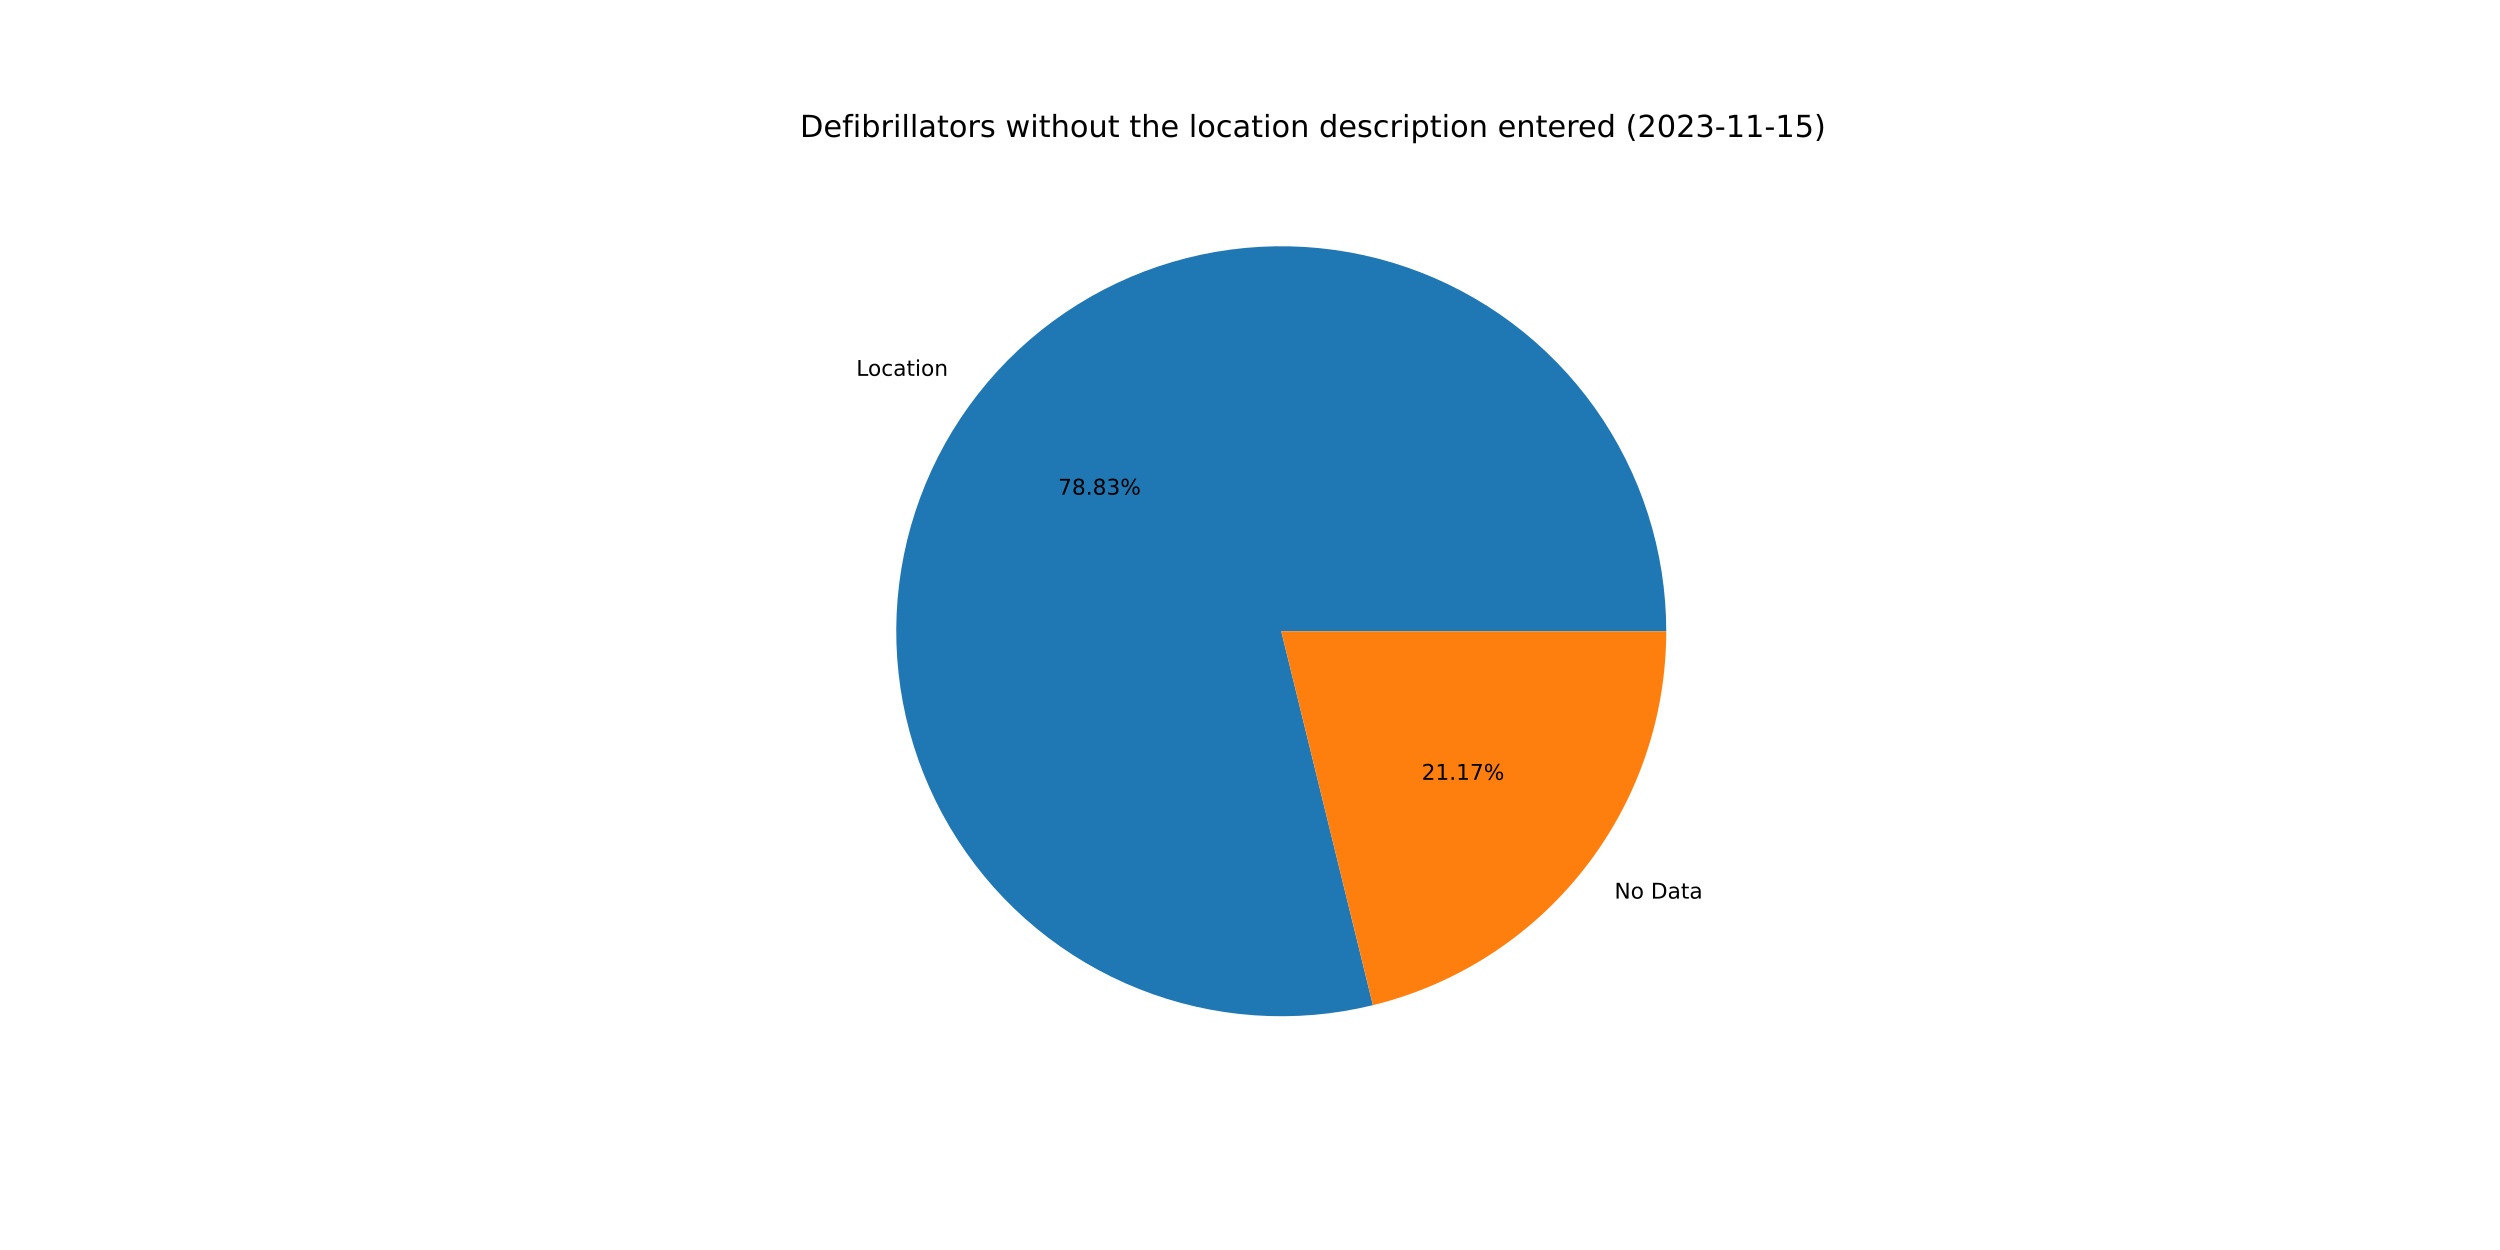
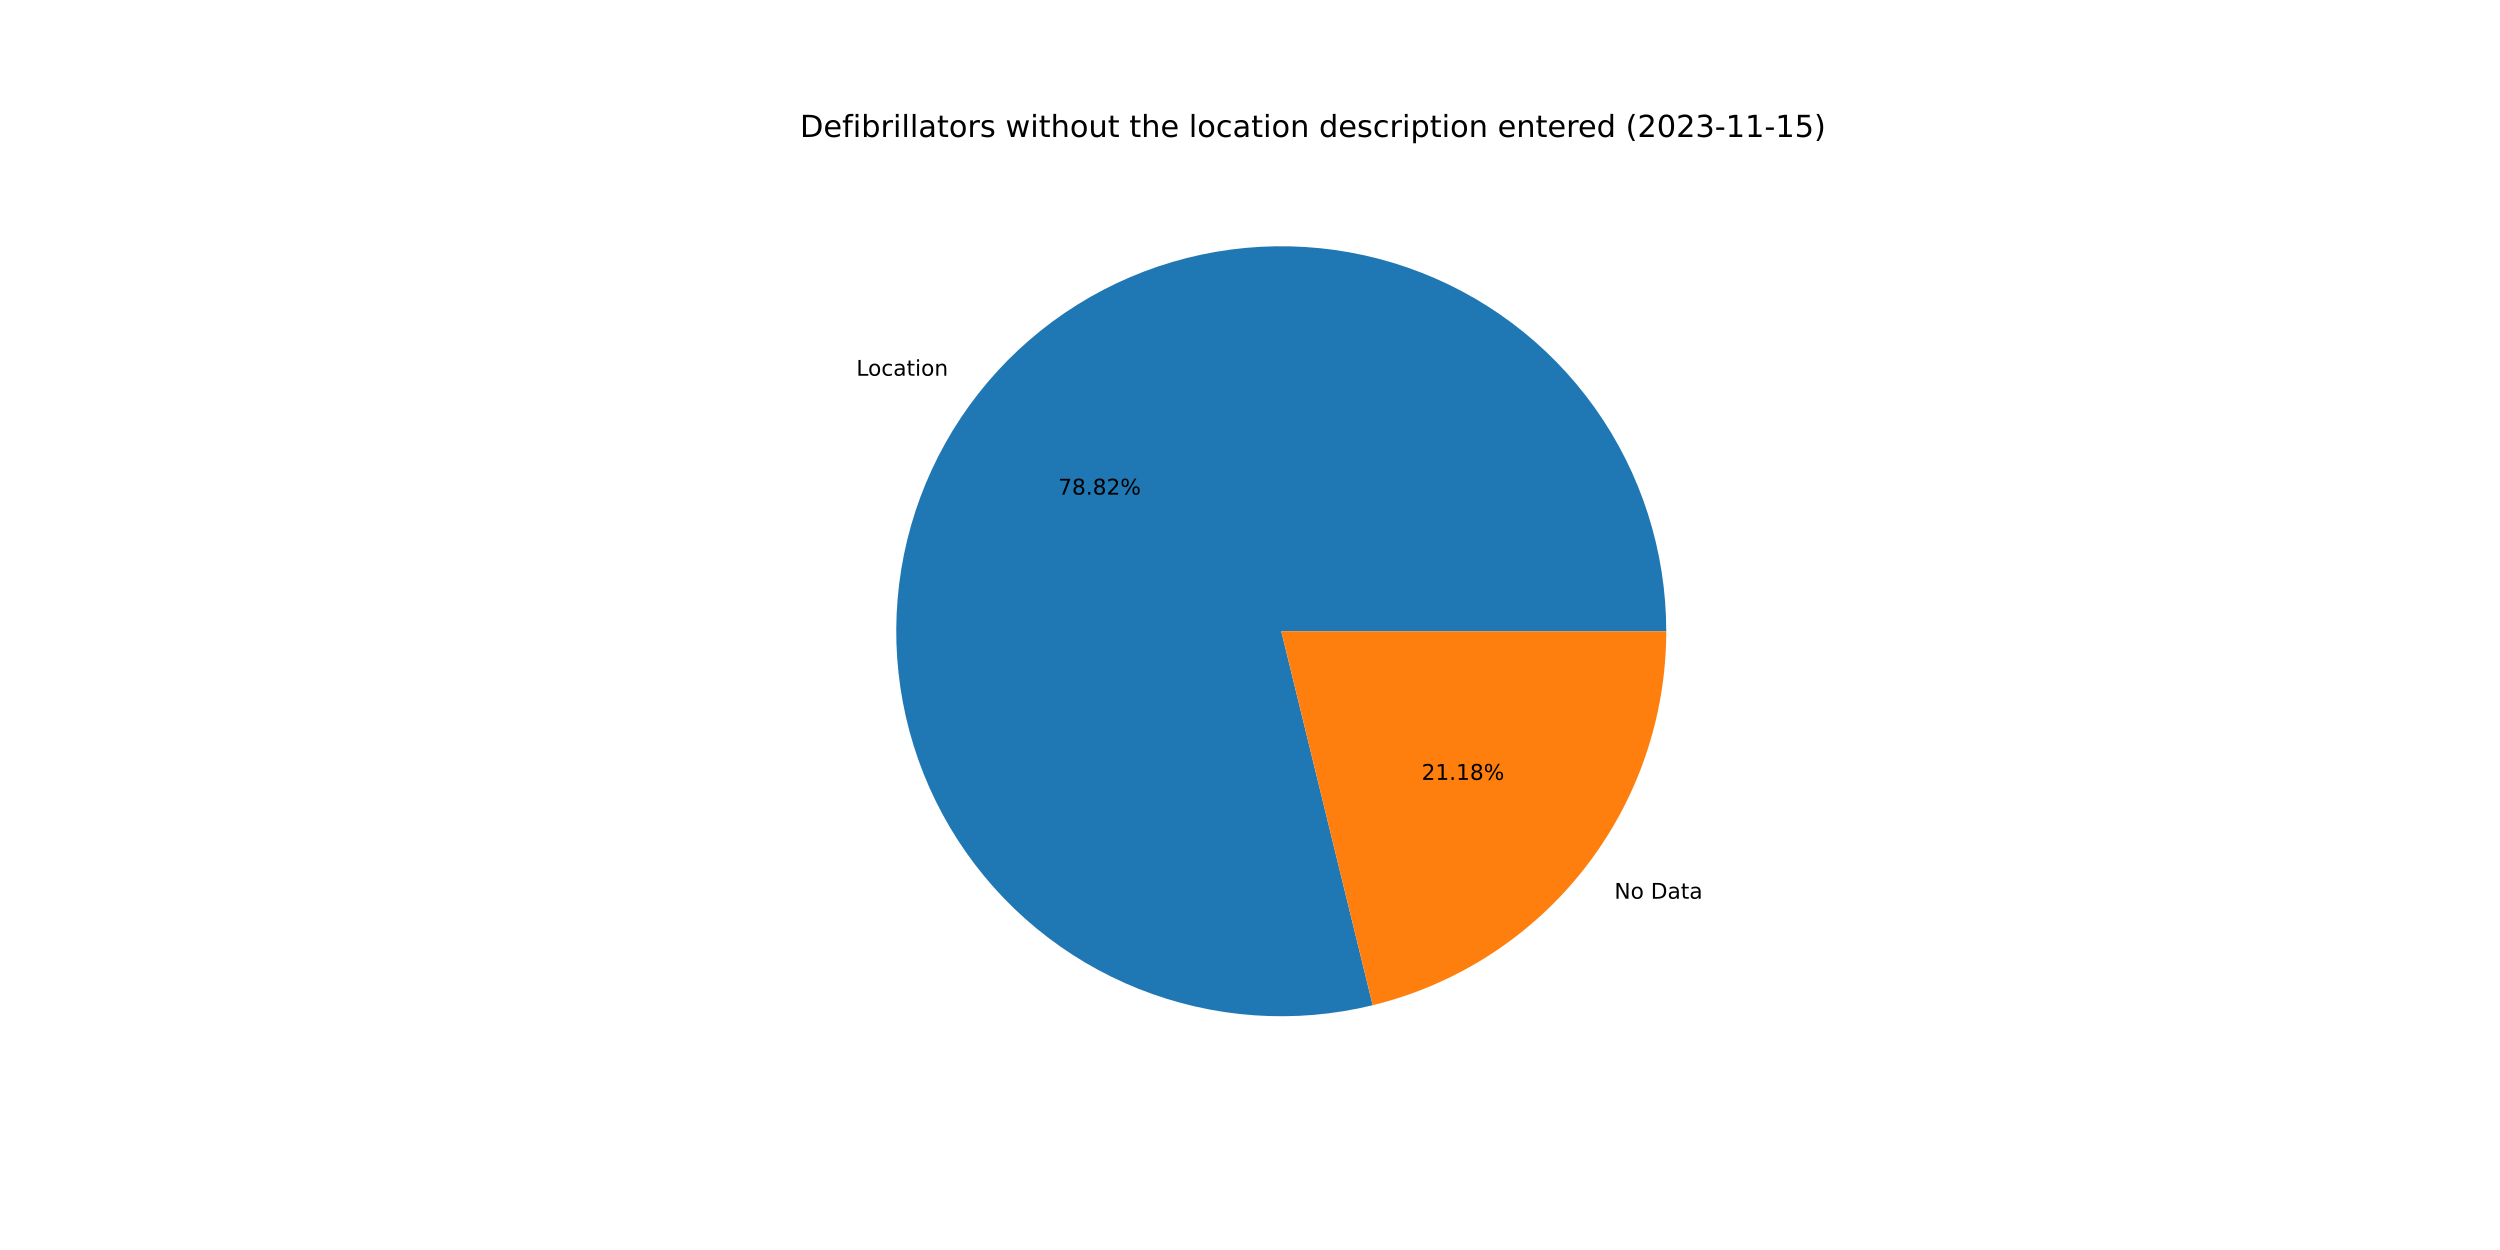
<svg xmlns="http://www.w3.org/2000/svg" xmlns:xlink="http://www.w3.org/1999/xlink" width="1152pt" height="576pt" viewBox="0 0 1152 576" version="1.1">
  <defs>
    <style type="text/css">*{stroke-linejoin: round; stroke-linecap: butt}</style>
  </defs>
  <g id="figure_1">
    <g id="patch_1">
      <path d="M 0 576  L 1152 576  L 1152 0  L 0 0  z " style="fill: #ffffff" />
    </g>
    <g id="axes_1">
      <g id="patch_2">
-         <path d="M 767.808 290.88  C 767.808 272.538 764.963 254.307 759.376 236.836  C 753.789 219.366 745.525 202.868 734.882 187.93  C 724.238 172.992 711.342 159.795 696.653 148.81  C 681.965 137.825 665.661 129.183 648.325 123.195  C 630.988 117.206 612.827 113.942 594.49 113.519  C 576.153 113.096 557.861 115.52 540.266 120.703  C 522.672 125.886 505.987 133.767 490.808 144.063  C 475.629 154.36 462.138 166.949 450.817 181.38  C 439.496 195.811 430.481 211.911 424.095 229.105  C 417.708 246.299 414.026 264.38 413.181 282.703  C 412.335 301.025 414.336 319.368 419.113 337.077  C 423.889 354.787 431.383 371.648 441.327 387.061  C 451.271 402.473 463.545 416.251 477.711 427.901  C 491.878 439.552 507.766 448.936 524.808 455.717  C 541.85 462.499 559.841 466.596 578.139 467.864  C 596.437 469.131 614.822 467.554 632.636 463.187  L 590.4 290.88  L 767.808 290.88  z " style="fill: #1f77b4" />
+         <path d="M 767.808 290.88  C 767.808 272.54 764.964 254.311 759.378 236.843  C 753.792 219.374 745.531 202.878 734.889 187.941  C 724.248 173.004 711.354 159.807 696.669 148.822  C 681.983 137.836 665.683 129.194 648.349 123.203  C 631.015 117.213 612.857 113.946 594.522 113.52  C 576.188 113.094 557.897 115.513 540.304 120.692  C 522.71 125.871 506.026 133.746 490.846 144.038  C 475.666 154.329 462.173 166.913 450.85 181.339  C 439.526 195.765 430.507 211.86 424.115 229.05  C 417.723 246.24 414.036 264.317 413.184 282.637  C 412.331 300.957 414.325 319.299 419.094 337.008  C 423.862 354.717 431.348 371.58 441.284 386.995  C 451.22 402.41 463.487 416.191 477.646 427.847  C 491.805 439.503 507.686 448.894 524.723 455.683  C 541.76 462.473 559.747 466.579 578.042 467.857  C 596.337 469.135 614.72 467.568 632.535 463.212  L 590.4 290.88  L 767.808 290.88  z " style="fill: #1f77b4" />
      </g>
      <g id="patch_3">
-         <path d="M 632.636 463.187  C 671.192 453.736 705.481 431.613 729.983 400.38  C 754.484 369.147 767.808 330.577 767.808 290.88  L 590.4 290.88  L 632.636 463.187  z " style="fill: #ff7f0e" />
+         <path d="M 632.535 463.212  C 671.113 453.779 705.429 431.661 729.95 400.421  C 754.472 369.181 767.808 330.594 767.808 290.88  L 590.4 290.88  L 632.535 463.212  z " style="fill: #ff7f0e" />
      </g>
      <g id="matplotlib.axis_1" />
      <g id="matplotlib.axis_2" />
      <g id="text_1">
-         <g transform="translate(394.5621 173.1893)scale(0.1 -0.1)">
+         <g transform="translate(394.5976 173.1441)scale(0.1 -0.1)">
          <defs>
            <path id="DejaVuSans-4c" d="M 628 4666  L 1259 4666  L 1259 531  L 3531 531  L 3531 0  L 628 0  L 628 4666  z " transform="scale(0.015625)" />
            <path id="DejaVuSans-6f" d="M 1959 3097  Q 1497 3097 1228 2736  Q 959 2375 959 1747  Q 959 1119 1226 758  Q 1494 397 1959 397  Q 2419 397 2687 759  Q 2956 1122 2956 1747  Q 2956 2369 2687 2733  Q 2419 3097 1959 3097  z M 1959 3584  Q 2709 3584 3137 3096  Q 3566 2609 3566 1747  Q 3566 888 3137 398  Q 2709 -91 1959 -91  Q 1206 -91 779 398  Q 353 888 353 1747  Q 353 2609 779 3096  Q 1206 3584 1959 3584  z " transform="scale(0.015625)" />
            <path id="DejaVuSans-63" d="M 3122 3366  L 3122 2828  Q 2878 2963 2633 3030  Q 2388 3097 2138 3097  Q 1578 3097 1268 2742  Q 959 2388 959 1747  Q 959 1106 1268 751  Q 1578 397 2138 397  Q 2388 397 2633 464  Q 2878 531 3122 666  L 3122 134  Q 2881 22 2623 -34  Q 2366 -91 2075 -91  Q 1284 -91 818 406  Q 353 903 353 1747  Q 353 2603 823 3093  Q 1294 3584 2113 3584  Q 2378 3584 2631 3529  Q 2884 3475 3122 3366  z " transform="scale(0.015625)" />
            <path id="DejaVuSans-61" d="M 2194 1759  Q 1497 1759 1228 1600  Q 959 1441 959 1056  Q 959 750 1161 570  Q 1363 391 1709 391  Q 2188 391 2477 730  Q 2766 1069 2766 1631  L 2766 1759  L 2194 1759  z M 3341 1997  L 3341 0  L 2766 0  L 2766 531  Q 2569 213 2275 61  Q 1981 -91 1556 -91  Q 1019 -91 701 211  Q 384 513 384 1019  Q 384 1609 779 1909  Q 1175 2209 1959 2209  L 2766 2209  L 2766 2266  Q 2766 2663 2505 2880  Q 2244 3097 1772 3097  Q 1472 3097 1187 3025  Q 903 2953 641 2809  L 641 3341  Q 956 3463 1253 3523  Q 1550 3584 1831 3584  Q 2591 3584 2966 3190  Q 3341 2797 3341 1997  z " transform="scale(0.015625)" />
            <path id="DejaVuSans-74" d="M 1172 4494  L 1172 3500  L 2356 3500  L 2356 3053  L 1172 3053  L 1172 1153  Q 1172 725 1289 603  Q 1406 481 1766 481  L 2356 481  L 2356 0  L 1766 0  Q 1100 0 847 248  Q 594 497 594 1153  L 594 3053  L 172 3053  L 172 3500  L 594 3500  L 594 4494  L 1172 4494  z " transform="scale(0.015625)" />
            <path id="DejaVuSans-69" d="M 603 3500  L 1178 3500  L 1178 0  L 603 0  L 603 3500  z M 603 4863  L 1178 4863  L 1178 4134  L 603 4134  L 603 4863  z " transform="scale(0.015625)" />
            <path id="DejaVuSans-6e" d="M 3513 2113  L 3513 0  L 2938 0  L 2938 2094  Q 2938 2591 2744 2837  Q 2550 3084 2163 3084  Q 1697 3084 1428 2787  Q 1159 2491 1159 1978  L 1159 0  L 581 0  L 581 3500  L 1159 3500  L 1159 2956  Q 1366 3272 1645 3428  Q 1925 3584 2291 3584  Q 2894 3584 3203 3211  Q 3513 2838 3513 2113  z " transform="scale(0.015625)" />
          </defs>
          <use xlink:href="#DejaVuSans-4c" />
          <use xlink:href="#DejaVuSans-6f" x="53.963" />
          <use xlink:href="#DejaVuSans-63" x="115.145" />
          <use xlink:href="#DejaVuSans-61" x="170.125" />
          <use xlink:href="#DejaVuSans-74" x="231.404" />
          <use xlink:href="#DejaVuSans-69" x="270.613" />
          <use xlink:href="#DejaVuSans-6f" x="298.396" />
          <use xlink:href="#DejaVuSans-6e" x="359.578" />
        </g>
      </g>
      <g id="text_2">
-         <g transform="translate(487.5855 227.9394)scale(0.1 -0.1)">
+         <g transform="translate(487.6049 227.9147)scale(0.1 -0.1)">
          <defs>
            <path id="DejaVuSans-37" d="M 525 4666  L 3525 4666  L 3525 4397  L 1831 0  L 1172 0  L 2766 4134  L 525 4134  L 525 4666  z " transform="scale(0.015625)" />
            <path id="DejaVuSans-38" d="M 2034 2216  Q 1584 2216 1326 1975  Q 1069 1734 1069 1313  Q 1069 891 1326 650  Q 1584 409 2034 409  Q 2484 409 2743 651  Q 3003 894 3003 1313  Q 3003 1734 2745 1975  Q 2488 2216 2034 2216  z M 1403 2484  Q 997 2584 770 2862  Q 544 3141 544 3541  Q 544 4100 942 4425  Q 1341 4750 2034 4750  Q 2731 4750 3128 4425  Q 3525 4100 3525 3541  Q 3525 3141 3298 2862  Q 3072 2584 2669 2484  Q 3125 2378 3379 2068  Q 3634 1759 3634 1313  Q 3634 634 3220 271  Q 2806 -91 2034 -91  Q 1263 -91 848 271  Q 434 634 434 1313  Q 434 1759 690 2068  Q 947 2378 1403 2484  z M 1172 3481  Q 1172 3119 1398 2916  Q 1625 2713 2034 2713  Q 2441 2713 2670 2916  Q 2900 3119 2900 3481  Q 2900 3844 2670 4047  Q 2441 4250 2034 4250  Q 1625 4250 1398 4047  Q 1172 3844 1172 3481  z " transform="scale(0.015625)" />
            <path id="DejaVuSans-2e" d="M 684 794  L 1344 794  L 1344 0  L 684 0  L 684 794  z " transform="scale(0.015625)" />
-             <path id="DejaVuSans-33" d="M 2597 2516  Q 3050 2419 3304 2112  Q 3559 1806 3559 1356  Q 3559 666 3084 287  Q 2609 -91 1734 -91  Q 1441 -91 1130 -33  Q 819 25 488 141  L 488 750  Q 750 597 1062 519  Q 1375 441 1716 441  Q 2309 441 2620 675  Q 2931 909 2931 1356  Q 2931 1769 2642 2001  Q 2353 2234 1838 2234  L 1294 2234  L 1294 2753  L 1863 2753  Q 2328 2753 2575 2939  Q 2822 3125 2822 3475  Q 2822 3834 2567 4026  Q 2313 4219 1838 4219  Q 1578 4219 1281 4162  Q 984 4106 628 3988  L 628 4550  Q 988 4650 1302 4700  Q 1616 4750 1894 4750  Q 2613 4750 3031 4423  Q 3450 4097 3450 3541  Q 3450 3153 3228 2886  Q 3006 2619 2597 2516  z " transform="scale(0.015625)" />
+             <path id="DejaVuSans-32" d="M 1228 531  L 3431 531  L 3431 0  L 469 0  L 469 531  Q 828 903 1448 1529  Q 2069 2156 2228 2338  Q 2531 2678 2651 2914  Q 2772 3150 2772 3378  Q 2772 3750 2511 3984  Q 2250 4219 1831 4219  Q 1534 4219 1204 4116  Q 875 4013 500 3803  L 500 4441  Q 881 4594 1212 4672  Q 1544 4750 1819 4750  Q 2544 4750 2975 4387  Q 3406 4025 3406 3419  Q 3406 3131 3298 2873  Q 3191 2616 2906 2266  Q 2828 2175 2409 1742  Q 1991 1309 1228 531  z " transform="scale(0.015625)" />
            <path id="DejaVuSans-25" d="M 4653 2053  Q 4381 2053 4226 1822  Q 4072 1591 4072 1178  Q 4072 772 4226 539  Q 4381 306 4653 306  Q 4919 306 5073 539  Q 5228 772 5228 1178  Q 5228 1588 5073 1820  Q 4919 2053 4653 2053  z M 4653 2450  Q 5147 2450 5437 2106  Q 5728 1763 5728 1178  Q 5728 594 5436 251  Q 5144 -91 4653 -91  Q 4153 -91 3862 251  Q 3572 594 3572 1178  Q 3572 1766 3864 2108  Q 4156 2450 4653 2450  z M 1428 4353  Q 1159 4353 1004 4120  Q 850 3888 850 3481  Q 850 3069 1003 2837  Q 1156 2606 1428 2606  Q 1700 2606 1854 2837  Q 2009 3069 2009 3481  Q 2009 3884 1853 4118  Q 1697 4353 1428 4353  z M 4250 4750  L 4750 4750  L 1831 -91  L 1331 -91  L 4250 4750  z M 1428 4750  Q 1922 4750 2215 4408  Q 2509 4066 2509 3481  Q 2509 2891 2217 2550  Q 1925 2209 1428 2209  Q 931 2209 642 2551  Q 353 2894 353 3481  Q 353 4063 643 4406  Q 934 4750 1428 4750  z " transform="scale(0.015625)" />
          </defs>
          <use xlink:href="#DejaVuSans-37" />
          <use xlink:href="#DejaVuSans-38" x="63.623" />
          <use xlink:href="#DejaVuSans-2e" x="127.246" />
          <use xlink:href="#DejaVuSans-38" x="159.033" />
-           <use xlink:href="#DejaVuSans-33" x="222.656" />
+           <use xlink:href="#DejaVuSans-32" x="222.656" />
          <use xlink:href="#DejaVuSans-25" x="286.279" />
        </g>
      </g>
      <g id="text_3">
-         <g transform="translate(743.941 414.0894)scale(0.1 -0.1)">
+         <g transform="translate(743.9055 414.1346)scale(0.1 -0.1)">
          <defs>
            <path id="DejaVuSans-4e" d="M 628 4666  L 1478 4666  L 3547 763  L 3547 4666  L 4159 4666  L 4159 0  L 3309 0  L 1241 3903  L 1241 0  L 628 0  L 628 4666  z " transform="scale(0.015625)" />
            <path id="DejaVuSans-20" transform="scale(0.015625)" />
            <path id="DejaVuSans-44" d="M 1259 4147  L 1259 519  L 2022 519  Q 2988 519 3436 956  Q 3884 1394 3884 2338  Q 3884 3275 3436 3711  Q 2988 4147 2022 4147  L 1259 4147  z M 628 4666  L 1925 4666  Q 3281 4666 3915 4102  Q 4550 3538 4550 2338  Q 4550 1131 3912 565  Q 3275 0 1925 0  L 628 0  L 628 4666  z " transform="scale(0.015625)" />
          </defs>
          <use xlink:href="#DejaVuSans-4e" />
          <use xlink:href="#DejaVuSans-6f" x="74.805" />
          <use xlink:href="#DejaVuSans-20" x="135.986" />
          <use xlink:href="#DejaVuSans-44" x="167.773" />
          <use xlink:href="#DejaVuSans-61" x="244.775" />
          <use xlink:href="#DejaVuSans-74" x="306.055" />
          <use xlink:href="#DejaVuSans-61" x="345.264" />
        </g>
      </g>
      <g id="text_4">
-         <g transform="translate(655.0848 359.3394)scale(0.1 -0.1)">
+         <g transform="translate(655.0654 359.3641)scale(0.1 -0.1)">
          <defs>
-             <path id="DejaVuSans-32" d="M 1228 531  L 3431 531  L 3431 0  L 469 0  L 469 531  Q 828 903 1448 1529  Q 2069 2156 2228 2338  Q 2531 2678 2651 2914  Q 2772 3150 2772 3378  Q 2772 3750 2511 3984  Q 2250 4219 1831 4219  Q 1534 4219 1204 4116  Q 875 4013 500 3803  L 500 4441  Q 881 4594 1212 4672  Q 1544 4750 1819 4750  Q 2544 4750 2975 4387  Q 3406 4025 3406 3419  Q 3406 3131 3298 2873  Q 3191 2616 2906 2266  Q 2828 2175 2409 1742  Q 1991 1309 1228 531  z " transform="scale(0.015625)" />
            <path id="DejaVuSans-31" d="M 794 531  L 1825 531  L 1825 4091  L 703 3866  L 703 4441  L 1819 4666  L 2450 4666  L 2450 531  L 3481 531  L 3481 0  L 794 0  L 794 531  z " transform="scale(0.015625)" />
          </defs>
          <use xlink:href="#DejaVuSans-32" />
          <use xlink:href="#DejaVuSans-31" x="63.623" />
          <use xlink:href="#DejaVuSans-2e" x="127.246" />
          <use xlink:href="#DejaVuSans-31" x="159.033" />
-           <use xlink:href="#DejaVuSans-37" x="222.656" />
+           <use xlink:href="#DejaVuSans-38" x="222.656" />
          <use xlink:href="#DejaVuSans-25" x="286.279" />
        </g>
      </g>
      <g id="text_5">
        <g transform="translate(368.64 63.12)scale(0.14 -0.14)">
          <defs>
            <path id="DejaVuSans-65" d="M 3597 1894  L 3597 1613  L 953 1613  Q 991 1019 1311 708  Q 1631 397 2203 397  Q 2534 397 2845 478  Q 3156 559 3463 722  L 3463 178  Q 3153 47 2828 -22  Q 2503 -91 2169 -91  Q 1331 -91 842 396  Q 353 884 353 1716  Q 353 2575 817 3079  Q 1281 3584 2069 3584  Q 2775 3584 3186 3129  Q 3597 2675 3597 1894  z M 3022 2063  Q 3016 2534 2758 2815  Q 2500 3097 2075 3097  Q 1594 3097 1305 2825  Q 1016 2553 972 2059  L 3022 2063  z " transform="scale(0.015625)" />
            <path id="DejaVuSans-66" d="M 2375 4863  L 2375 4384  L 1825 4384  Q 1516 4384 1395 4259  Q 1275 4134 1275 3809  L 1275 3500  L 2222 3500  L 2222 3053  L 1275 3053  L 1275 0  L 697 0  L 697 3053  L 147 3053  L 147 3500  L 697 3500  L 697 3744  Q 697 4328 969 4595  Q 1241 4863 1831 4863  L 2375 4863  z " transform="scale(0.015625)" />
            <path id="DejaVuSans-62" d="M 3116 1747  Q 3116 2381 2855 2742  Q 2594 3103 2138 3103  Q 1681 3103 1420 2742  Q 1159 2381 1159 1747  Q 1159 1113 1420 752  Q 1681 391 2138 391  Q 2594 391 2855 752  Q 3116 1113 3116 1747  z M 1159 2969  Q 1341 3281 1617 3432  Q 1894 3584 2278 3584  Q 2916 3584 3314 3078  Q 3713 2572 3713 1747  Q 3713 922 3314 415  Q 2916 -91 2278 -91  Q 1894 -91 1617 61  Q 1341 213 1159 525  L 1159 0  L 581 0  L 581 4863  L 1159 4863  L 1159 2969  z " transform="scale(0.015625)" />
            <path id="DejaVuSans-72" d="M 2631 2963  Q 2534 3019 2420 3045  Q 2306 3072 2169 3072  Q 1681 3072 1420 2755  Q 1159 2438 1159 1844  L 1159 0  L 581 0  L 581 3500  L 1159 3500  L 1159 2956  Q 1341 3275 1631 3429  Q 1922 3584 2338 3584  Q 2397 3584 2469 3576  Q 2541 3569 2628 3553  L 2631 2963  z " transform="scale(0.015625)" />
            <path id="DejaVuSans-6c" d="M 603 4863  L 1178 4863  L 1178 0  L 603 0  L 603 4863  z " transform="scale(0.015625)" />
            <path id="DejaVuSans-73" d="M 2834 3397  L 2834 2853  Q 2591 2978 2328 3040  Q 2066 3103 1784 3103  Q 1356 3103 1142 2972  Q 928 2841 928 2578  Q 928 2378 1081 2264  Q 1234 2150 1697 2047  L 1894 2003  Q 2506 1872 2764 1633  Q 3022 1394 3022 966  Q 3022 478 2636 193  Q 2250 -91 1575 -91  Q 1294 -91 989 -36  Q 684 19 347 128  L 347 722  Q 666 556 975 473  Q 1284 391 1588 391  Q 1994 391 2212 530  Q 2431 669 2431 922  Q 2431 1156 2273 1281  Q 2116 1406 1581 1522  L 1381 1569  Q 847 1681 609 1914  Q 372 2147 372 2553  Q 372 3047 722 3315  Q 1072 3584 1716 3584  Q 2034 3584 2315 3537  Q 2597 3491 2834 3397  z " transform="scale(0.015625)" />
            <path id="DejaVuSans-77" d="M 269 3500  L 844 3500  L 1563 769  L 2278 3500  L 2956 3500  L 3675 769  L 4391 3500  L 4966 3500  L 4050 0  L 3372 0  L 2619 2869  L 1863 0  L 1184 0  L 269 3500  z " transform="scale(0.015625)" />
            <path id="DejaVuSans-68" d="M 3513 2113  L 3513 0  L 2938 0  L 2938 2094  Q 2938 2591 2744 2837  Q 2550 3084 2163 3084  Q 1697 3084 1428 2787  Q 1159 2491 1159 1978  L 1159 0  L 581 0  L 581 4863  L 1159 4863  L 1159 2956  Q 1366 3272 1645 3428  Q 1925 3584 2291 3584  Q 2894 3584 3203 3211  Q 3513 2838 3513 2113  z " transform="scale(0.015625)" />
            <path id="DejaVuSans-75" d="M 544 1381  L 544 3500  L 1119 3500  L 1119 1403  Q 1119 906 1312 657  Q 1506 409 1894 409  Q 2359 409 2629 706  Q 2900 1003 2900 1516  L 2900 3500  L 3475 3500  L 3475 0  L 2900 0  L 2900 538  Q 2691 219 2414 64  Q 2138 -91 1772 -91  Q 1169 -91 856 284  Q 544 659 544 1381  z M 1991 3584  L 1991 3584  z " transform="scale(0.015625)" />
            <path id="DejaVuSans-64" d="M 2906 2969  L 2906 4863  L 3481 4863  L 3481 0  L 2906 0  L 2906 525  Q 2725 213 2448 61  Q 2172 -91 1784 -91  Q 1150 -91 751 415  Q 353 922 353 1747  Q 353 2572 751 3078  Q 1150 3584 1784 3584  Q 2172 3584 2448 3432  Q 2725 3281 2906 2969  z M 947 1747  Q 947 1113 1208 752  Q 1469 391 1925 391  Q 2381 391 2643 752  Q 2906 1113 2906 1747  Q 2906 2381 2643 2742  Q 2381 3103 1925 3103  Q 1469 3103 1208 2742  Q 947 2381 947 1747  z " transform="scale(0.015625)" />
            <path id="DejaVuSans-70" d="M 1159 525  L 1159 -1331  L 581 -1331  L 581 3500  L 1159 3500  L 1159 2969  Q 1341 3281 1617 3432  Q 1894 3584 2278 3584  Q 2916 3584 3314 3078  Q 3713 2572 3713 1747  Q 3713 922 3314 415  Q 2916 -91 2278 -91  Q 1894 -91 1617 61  Q 1341 213 1159 525  z M 3116 1747  Q 3116 2381 2855 2742  Q 2594 3103 2138 3103  Q 1681 3103 1420 2742  Q 1159 2381 1159 1747  Q 1159 1113 1420 752  Q 1681 391 2138 391  Q 2594 391 2855 752  Q 3116 1113 3116 1747  z " transform="scale(0.015625)" />
            <path id="DejaVuSans-28" d="M 1984 4856  Q 1566 4138 1362 3434  Q 1159 2731 1159 2009  Q 1159 1288 1364 580  Q 1569 -128 1984 -844  L 1484 -844  Q 1016 -109 783 600  Q 550 1309 550 2009  Q 550 2706 781 3412  Q 1013 4119 1484 4856  L 1984 4856  z " transform="scale(0.015625)" />
            <path id="DejaVuSans-30" d="M 2034 4250  Q 1547 4250 1301 3770  Q 1056 3291 1056 2328  Q 1056 1369 1301 889  Q 1547 409 2034 409  Q 2525 409 2770 889  Q 3016 1369 3016 2328  Q 3016 3291 2770 3770  Q 2525 4250 2034 4250  z M 2034 4750  Q 2819 4750 3233 4129  Q 3647 3509 3647 2328  Q 3647 1150 3233 529  Q 2819 -91 2034 -91  Q 1250 -91 836 529  Q 422 1150 422 2328  Q 422 3509 836 4129  Q 1250 4750 2034 4750  z " transform="scale(0.015625)" />
+             <path id="DejaVuSans-33" d="M 2597 2516  Q 3050 2419 3304 2112  Q 3559 1806 3559 1356  Q 3559 666 3084 287  Q 2609 -91 1734 -91  Q 1441 -91 1130 -33  Q 819 25 488 141  L 488 750  Q 750 597 1062 519  Q 1375 441 1716 441  Q 2309 441 2620 675  Q 2931 909 2931 1356  Q 2931 1769 2642 2001  Q 2353 2234 1838 2234  L 1294 2234  L 1294 2753  L 1863 2753  Q 2328 2753 2575 2939  Q 2822 3125 2822 3475  Q 2822 3834 2567 4026  Q 2313 4219 1838 4219  Q 1578 4219 1281 4162  Q 984 4106 628 3988  L 628 4550  Q 988 4650 1302 4700  Q 1616 4750 1894 4750  Q 2613 4750 3031 4423  Q 3450 4097 3450 3541  Q 3450 3153 3228 2886  Q 3006 2619 2597 2516  z " transform="scale(0.015625)" />
            <path id="DejaVuSans-2d" d="M 313 2009  L 1997 2009  L 1997 1497  L 313 1497  L 313 2009  z " transform="scale(0.015625)" />
            <path id="DejaVuSans-35" d="M 691 4666  L 3169 4666  L 3169 4134  L 1269 4134  L 1269 2991  Q 1406 3038 1543 3061  Q 1681 3084 1819 3084  Q 2600 3084 3056 2656  Q 3513 2228 3513 1497  Q 3513 744 3044 326  Q 2575 -91 1722 -91  Q 1428 -91 1123 -41  Q 819 9 494 109  L 494 744  Q 775 591 1075 516  Q 1375 441 1709 441  Q 2250 441 2565 725  Q 2881 1009 2881 1497  Q 2881 1984 2565 2268  Q 2250 2553 1709 2553  Q 1456 2553 1204 2497  Q 953 2441 691 2322  L 691 4666  z " transform="scale(0.015625)" />
            <path id="DejaVuSans-29" d="M 513 4856  L 1013 4856  Q 1481 4119 1714 3412  Q 1947 2706 1947 2009  Q 1947 1309 1714 600  Q 1481 -109 1013 -844  L 513 -844  Q 928 -128 1133 580  Q 1338 1288 1338 2009  Q 1338 2731 1133 3434  Q 928 4138 513 4856  z " transform="scale(0.015625)" />
          </defs>
          <use xlink:href="#DejaVuSans-44" />
          <use xlink:href="#DejaVuSans-65" x="77.002" />
          <use xlink:href="#DejaVuSans-66" x="138.525" />
          <use xlink:href="#DejaVuSans-69" x="173.73" />
          <use xlink:href="#DejaVuSans-62" x="201.514" />
          <use xlink:href="#DejaVuSans-72" x="264.99" />
          <use xlink:href="#DejaVuSans-69" x="306.104" />
          <use xlink:href="#DejaVuSans-6c" x="333.887" />
          <use xlink:href="#DejaVuSans-6c" x="361.67" />
          <use xlink:href="#DejaVuSans-61" x="389.453" />
          <use xlink:href="#DejaVuSans-74" x="450.732" />
          <use xlink:href="#DejaVuSans-6f" x="489.941" />
          <use xlink:href="#DejaVuSans-72" x="551.123" />
          <use xlink:href="#DejaVuSans-73" x="592.236" />
          <use xlink:href="#DejaVuSans-20" x="644.336" />
          <use xlink:href="#DejaVuSans-77" x="676.123" />
          <use xlink:href="#DejaVuSans-69" x="757.91" />
          <use xlink:href="#DejaVuSans-74" x="785.693" />
          <use xlink:href="#DejaVuSans-68" x="824.902" />
          <use xlink:href="#DejaVuSans-6f" x="888.281" />
          <use xlink:href="#DejaVuSans-75" x="949.463" />
          <use xlink:href="#DejaVuSans-74" x="1012.842" />
          <use xlink:href="#DejaVuSans-20" x="1052.051" />
          <use xlink:href="#DejaVuSans-74" x="1083.838" />
          <use xlink:href="#DejaVuSans-68" x="1123.047" />
          <use xlink:href="#DejaVuSans-65" x="1186.426" />
          <use xlink:href="#DejaVuSans-20" x="1247.949" />
          <use xlink:href="#DejaVuSans-6c" x="1279.736" />
          <use xlink:href="#DejaVuSans-6f" x="1307.52" />
          <use xlink:href="#DejaVuSans-63" x="1368.701" />
          <use xlink:href="#DejaVuSans-61" x="1423.682" />
          <use xlink:href="#DejaVuSans-74" x="1484.961" />
          <use xlink:href="#DejaVuSans-69" x="1524.17" />
          <use xlink:href="#DejaVuSans-6f" x="1551.953" />
          <use xlink:href="#DejaVuSans-6e" x="1613.135" />
          <use xlink:href="#DejaVuSans-20" x="1676.514" />
          <use xlink:href="#DejaVuSans-64" x="1708.301" />
          <use xlink:href="#DejaVuSans-65" x="1771.777" />
          <use xlink:href="#DejaVuSans-73" x="1833.301" />
          <use xlink:href="#DejaVuSans-63" x="1885.4" />
          <use xlink:href="#DejaVuSans-72" x="1940.381" />
          <use xlink:href="#DejaVuSans-69" x="1981.494" />
          <use xlink:href="#DejaVuSans-70" x="2009.277" />
          <use xlink:href="#DejaVuSans-74" x="2072.754" />
          <use xlink:href="#DejaVuSans-69" x="2111.963" />
          <use xlink:href="#DejaVuSans-6f" x="2139.746" />
          <use xlink:href="#DejaVuSans-6e" x="2200.928" />
          <use xlink:href="#DejaVuSans-20" x="2264.307" />
          <use xlink:href="#DejaVuSans-65" x="2296.094" />
          <use xlink:href="#DejaVuSans-6e" x="2357.617" />
          <use xlink:href="#DejaVuSans-74" x="2420.996" />
          <use xlink:href="#DejaVuSans-65" x="2460.205" />
          <use xlink:href="#DejaVuSans-72" x="2521.729" />
          <use xlink:href="#DejaVuSans-65" x="2560.592" />
          <use xlink:href="#DejaVuSans-64" x="2622.115" />
          <use xlink:href="#DejaVuSans-20" x="2685.592" />
          <use xlink:href="#DejaVuSans-28" x="2717.379" />
          <use xlink:href="#DejaVuSans-32" x="2756.393" />
          <use xlink:href="#DejaVuSans-30" x="2820.016" />
          <use xlink:href="#DejaVuSans-32" x="2883.639" />
          <use xlink:href="#DejaVuSans-33" x="2947.262" />
          <use xlink:href="#DejaVuSans-2d" x="3010.885" />
          <use xlink:href="#DejaVuSans-31" x="3046.969" />
          <use xlink:href="#DejaVuSans-31" x="3110.592" />
          <use xlink:href="#DejaVuSans-2d" x="3174.215" />
          <use xlink:href="#DejaVuSans-31" x="3210.299" />
          <use xlink:href="#DejaVuSans-35" x="3273.922" />
          <use xlink:href="#DejaVuSans-29" x="3337.545" />
        </g>
      </g>
    </g>
  </g>
</svg>
